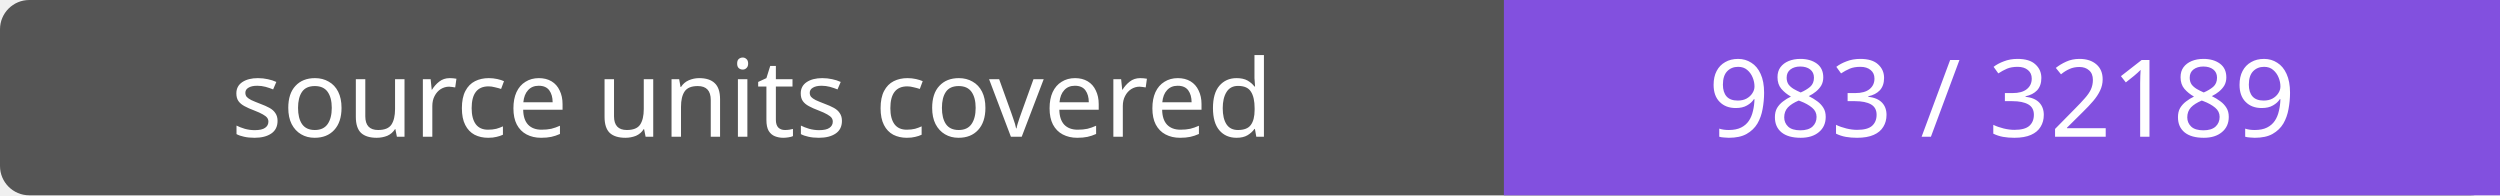
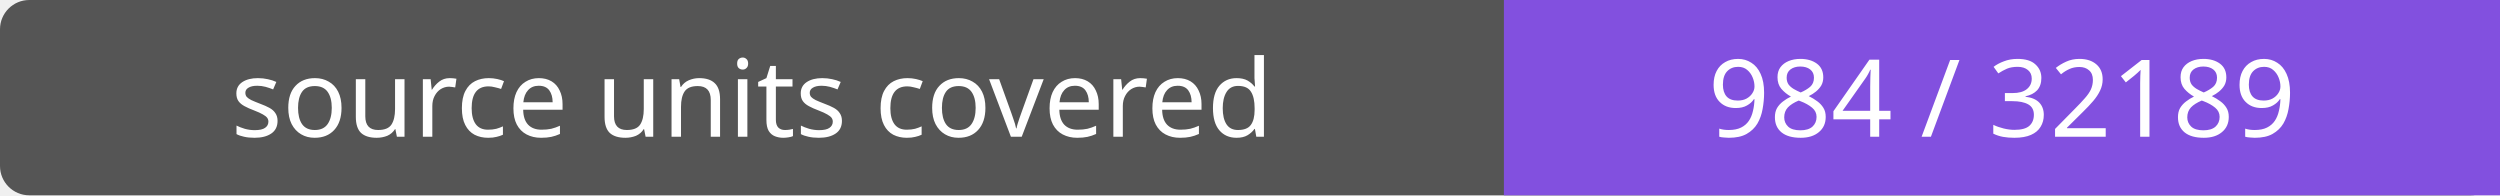
- <svg xmlns="http://www.w3.org/2000/svg" width="256" height="20" role="img" aria-label="source units covered: 983 / 32189">
+ <svg xmlns="http://www.w3.org/2000/svg" width="256" height="20" role="img" aria-label="source units covered: 984 / 32189">
  <rect width="256" height="20" rx="3" fill="#555" />
  <path fill="#8250df" d="M154 0h102v20H154z" />
  <g fill="#fff" text-anchor="middle" font-family="Verdana,sans-serif" font-size="11">
    <text x="77.0" y="14">source units covered</text>
-     <text x="205.0" y="14">983 / 32189</text>
+     <text x="205.0" y="14">984 / 32189</text>
  </g>
</svg>
